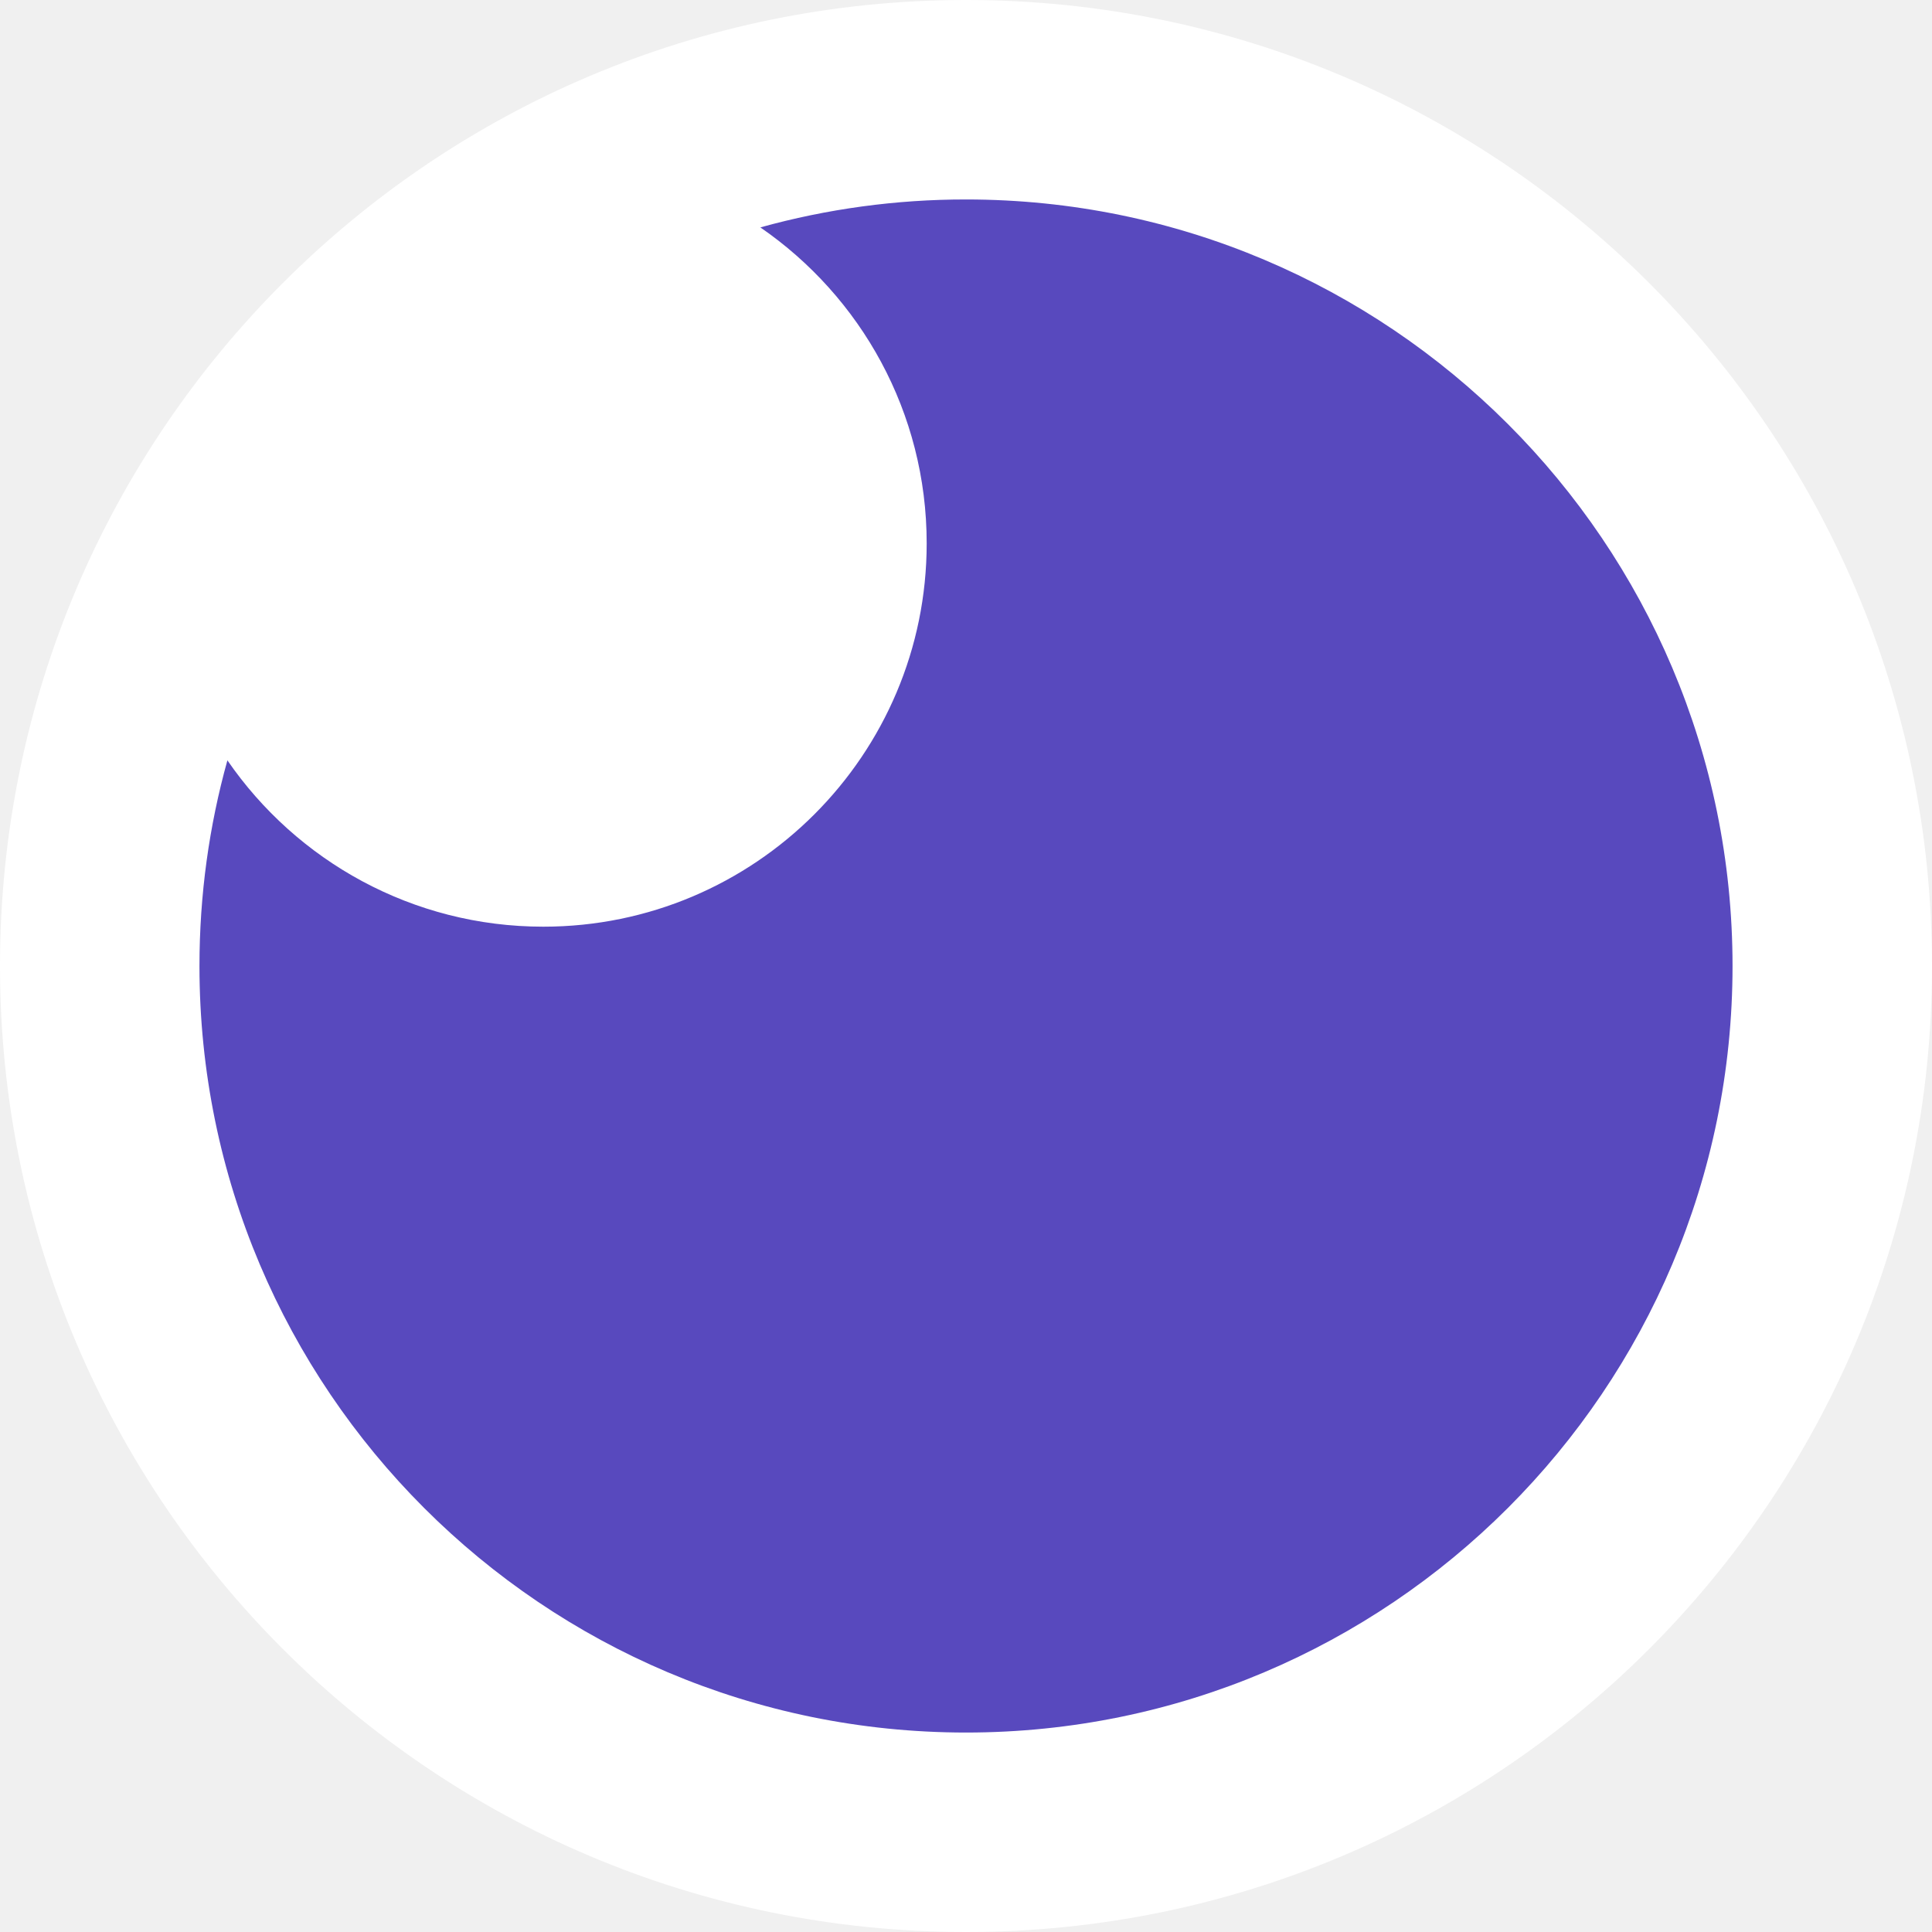
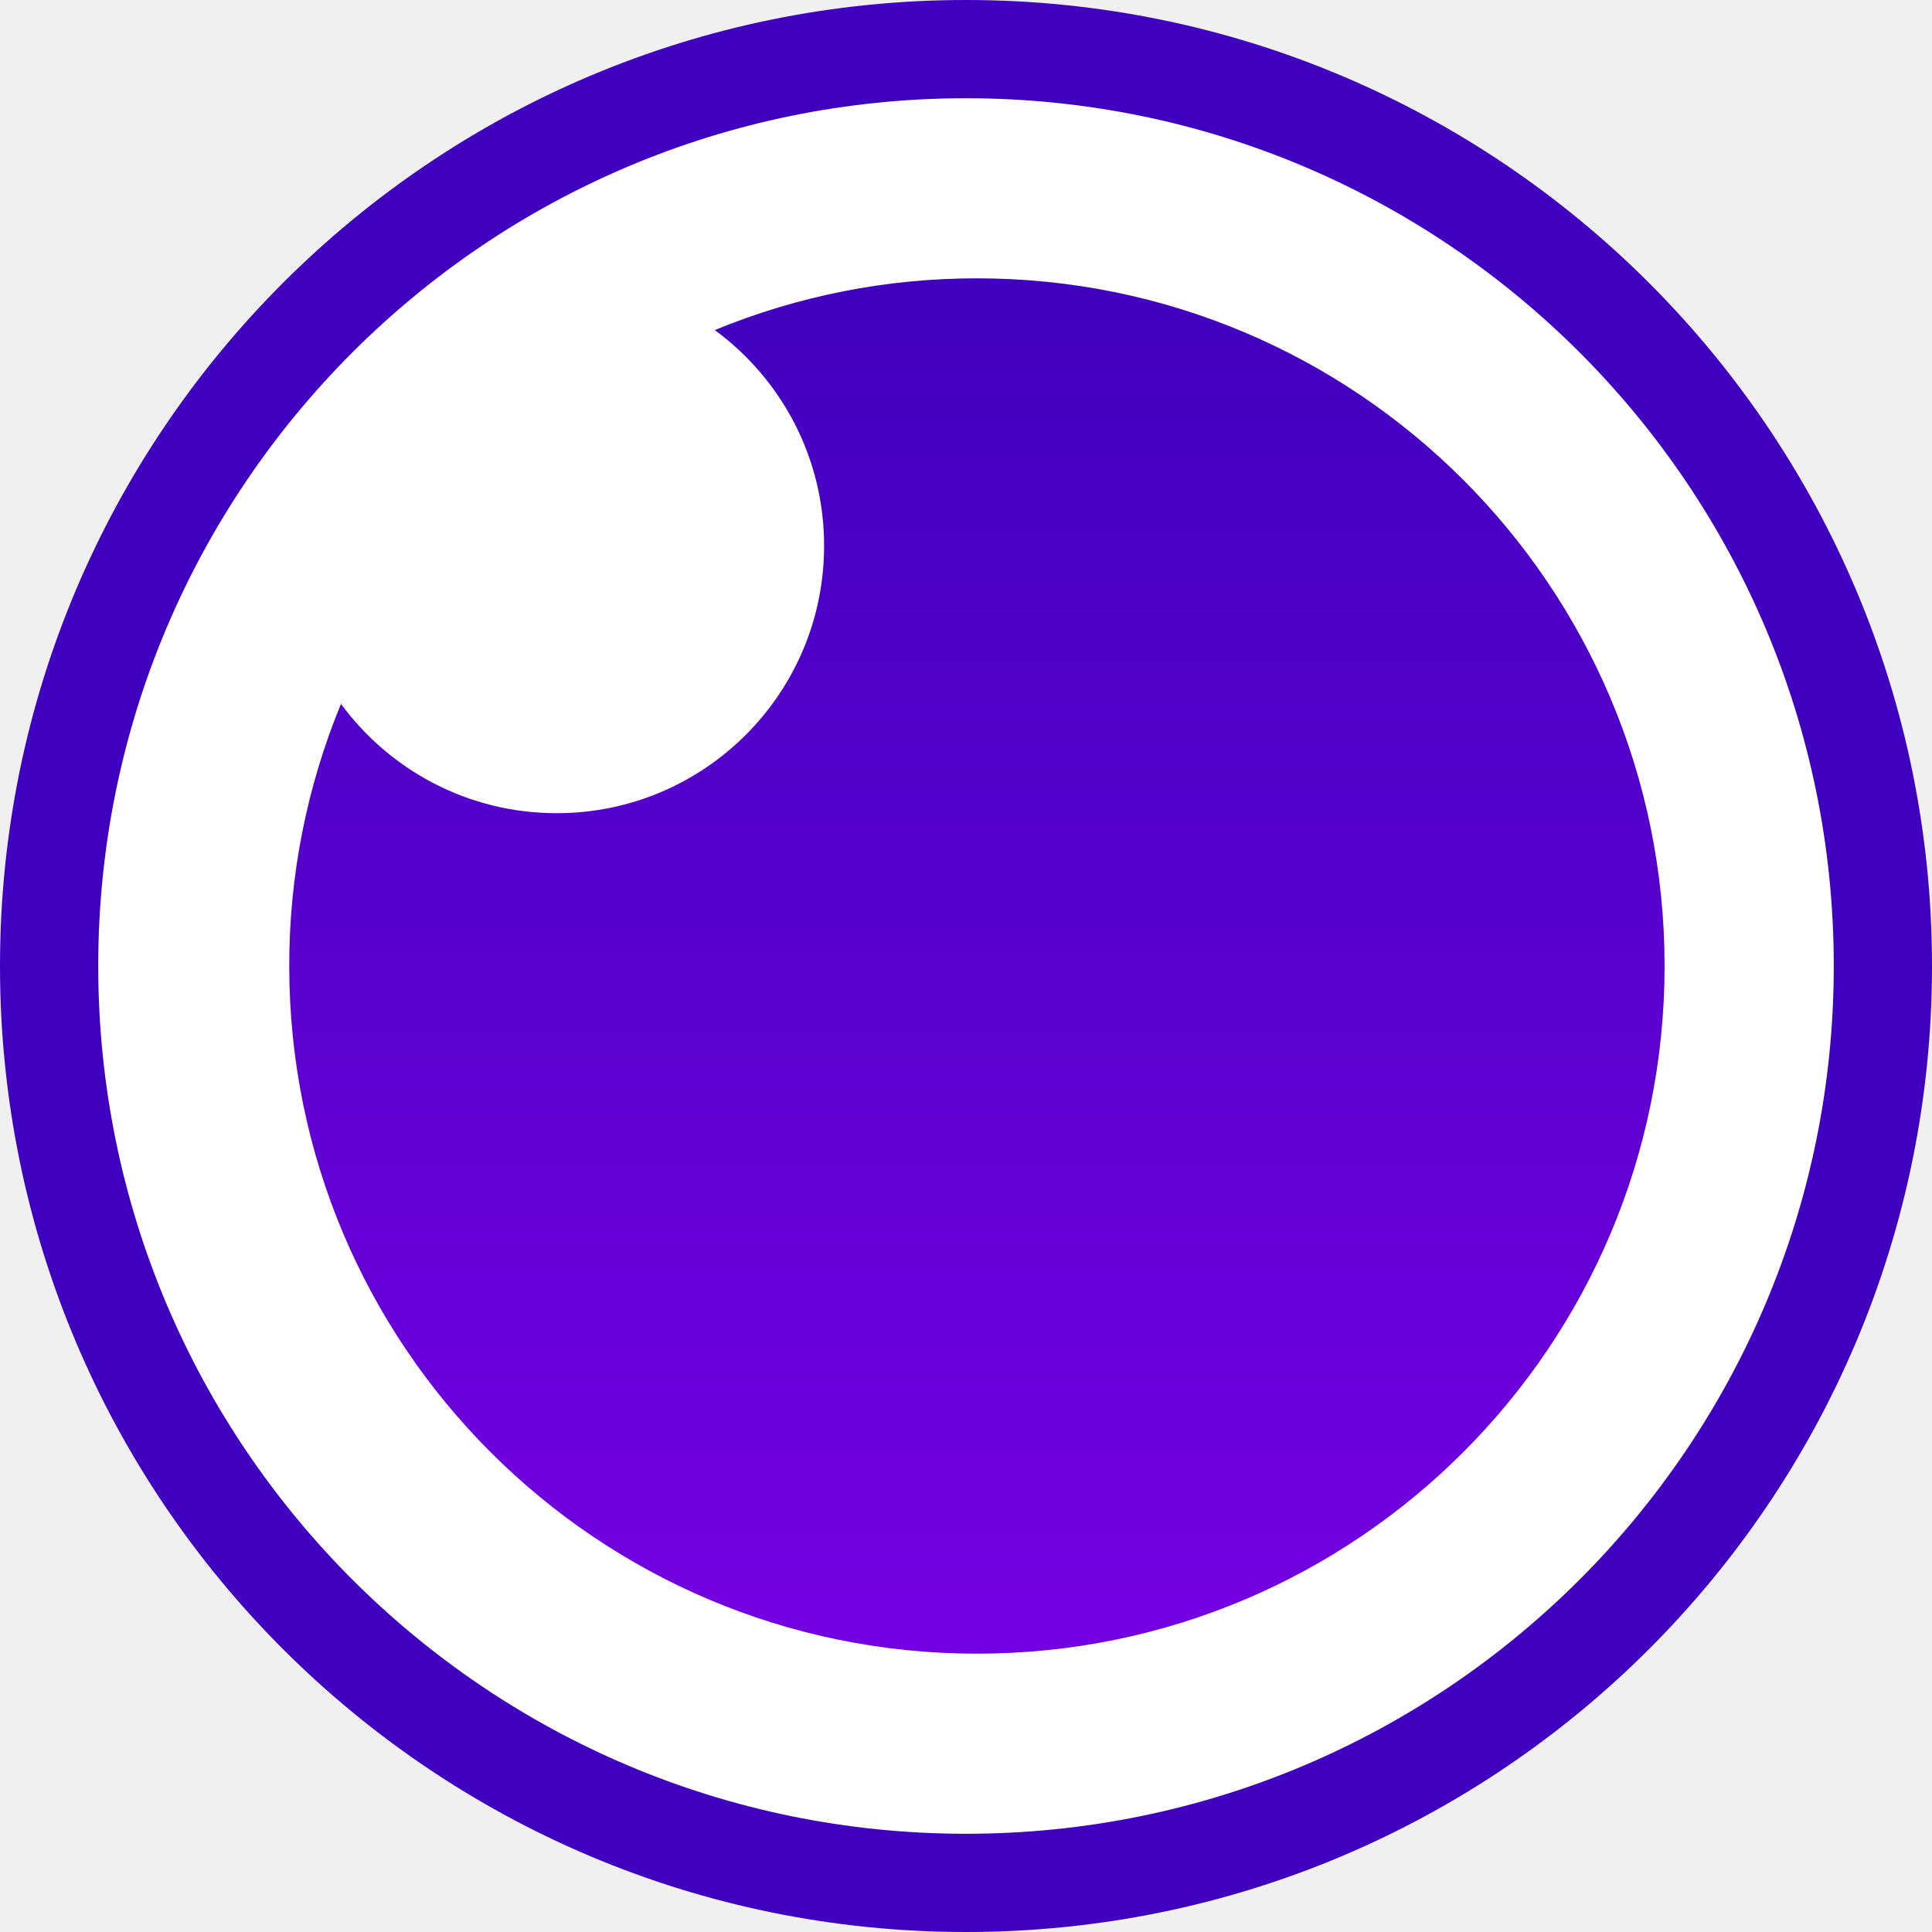
<svg xmlns="http://www.w3.org/2000/svg" viewBox="0 0 128 128">
-   <path fill="#fff" fill-rule="evenodd" d="M128 64c0 35.348-28.652 64-64 64S0 99.348 0 64 28.652 0 64 0s64 28.652 64 64Zm0 0" />
-   <path fill="#5849be" fill-rule="evenodd" d="M50.375 15.066A50.743 50.743 0 0 1 64 13.215c28.031 0 50.785 22.754 50.785 50.785 0 28.031-22.754 50.785-50.785 50.785-28.031 0-50.785-22.754-50.785-50.785 0-4.719.644-9.29 1.851-13.625 4.582 6.656 12.25 11.02 20.93 11.02 14.02 0 25.399-11.38 25.399-25.395 0-8.684-4.364-16.352-11.02-20.934Zm0 0" />
+   <defs>
+     <linearGradient id="a" x1="16.181" x2="16.181" y1="28.39" y2="5.61" gradientTransform="matrix(4 0 0 4 0 -4)" gradientUnits="userSpaceOnUse">
+       <stop stop-color="#7400E1" />
+       <stop offset="1" stop-color="#4000BF" />
+     </linearGradient>
+   </defs>
+   <path fill="#fff" d="M64 124.746c33.549 0 60.746-27.197 60.746-60.746 0-33.549-27.197-60.746-60.746-60.746C30.45 3.254 3.254 30.451 3.254 64c0 33.55 27.197 60.746 60.746 60.746z" />
+   <path fill="#4000bf" d="M64 0C28.654 0 0 28.654 0 64c0 35.346 28.654 64 64 64 35.346 0 64-28.654 64-64 0-35.346-28.654-64-64-64Zm0 6.509c31.752 0 57.492 25.74 57.492 57.491 0 31.752-25.74 57.492-57.492 57.492S6.508 95.752 6.508 64 32.248 6.509 64 6.509z" />
+   <path fill="url(#a)" d="M64.723 18.44c25.162 0 45.56 20.398 45.56 45.56 0 25.162-20.398 45.56-45.56 45.56-25.161 0-45.559-20.398-45.559-45.56a45.41 45.41 0 0 1 3.427-17.366c3.224 4.391 8.425 7.242 14.29 7.242 9.786 0 17.718-7.932 17.718-17.718 0-5.866-2.85-11.066-7.242-14.29a45.426 45.426 0 0 1 17.366-3.427z" />
</svg>
